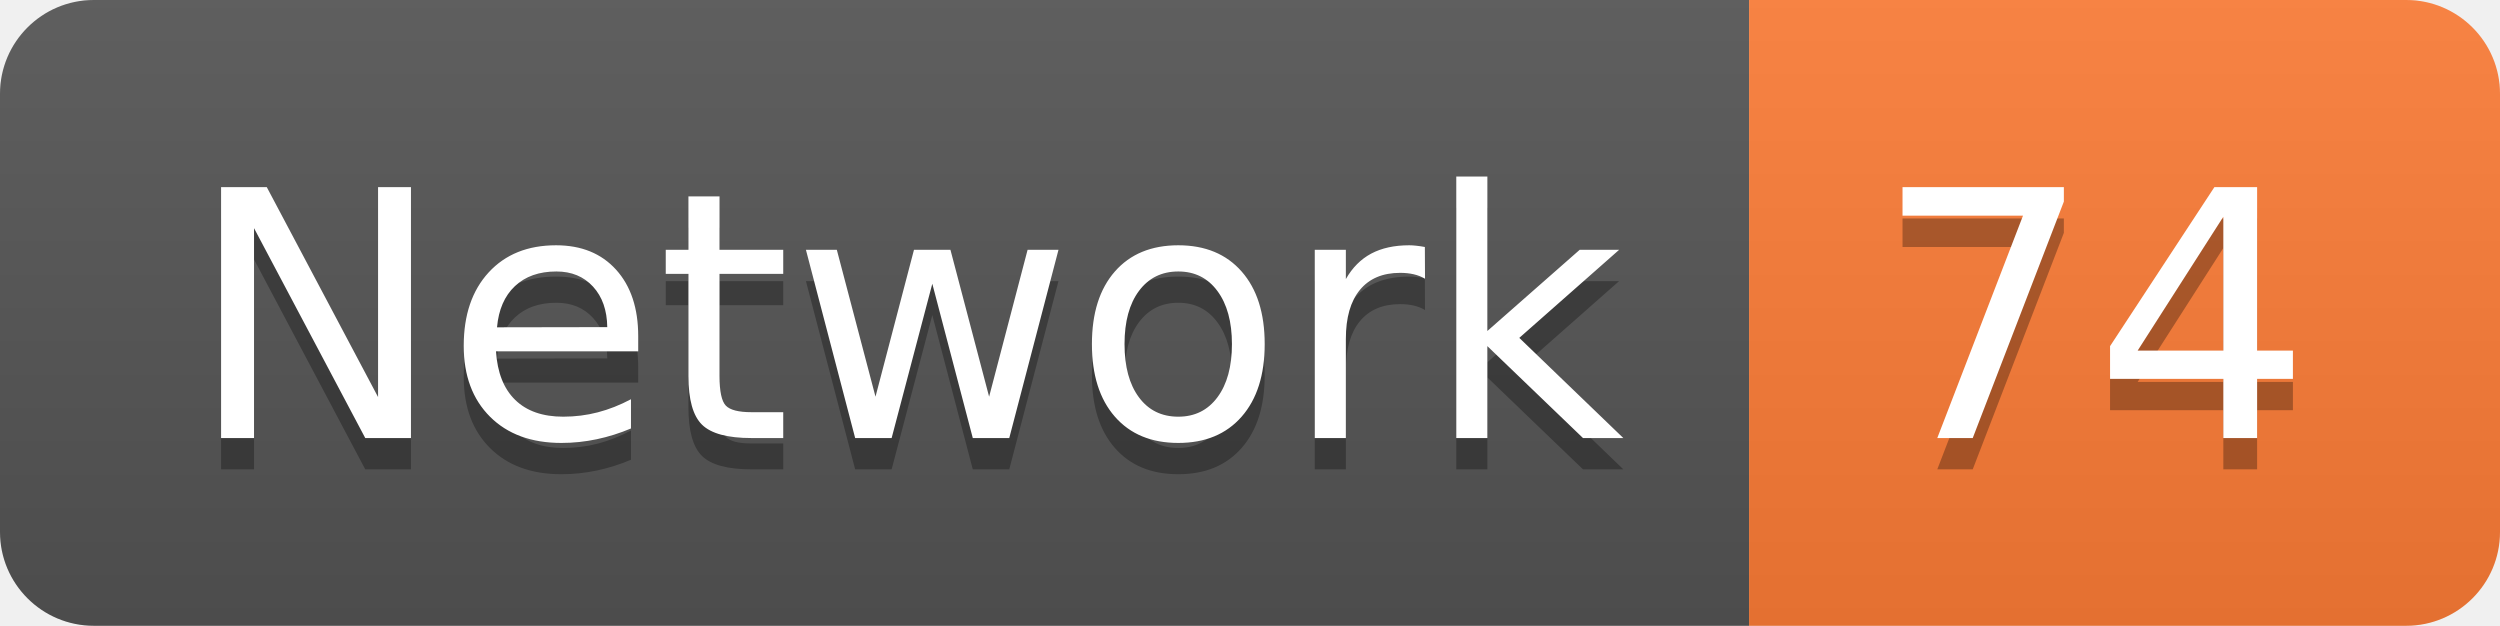
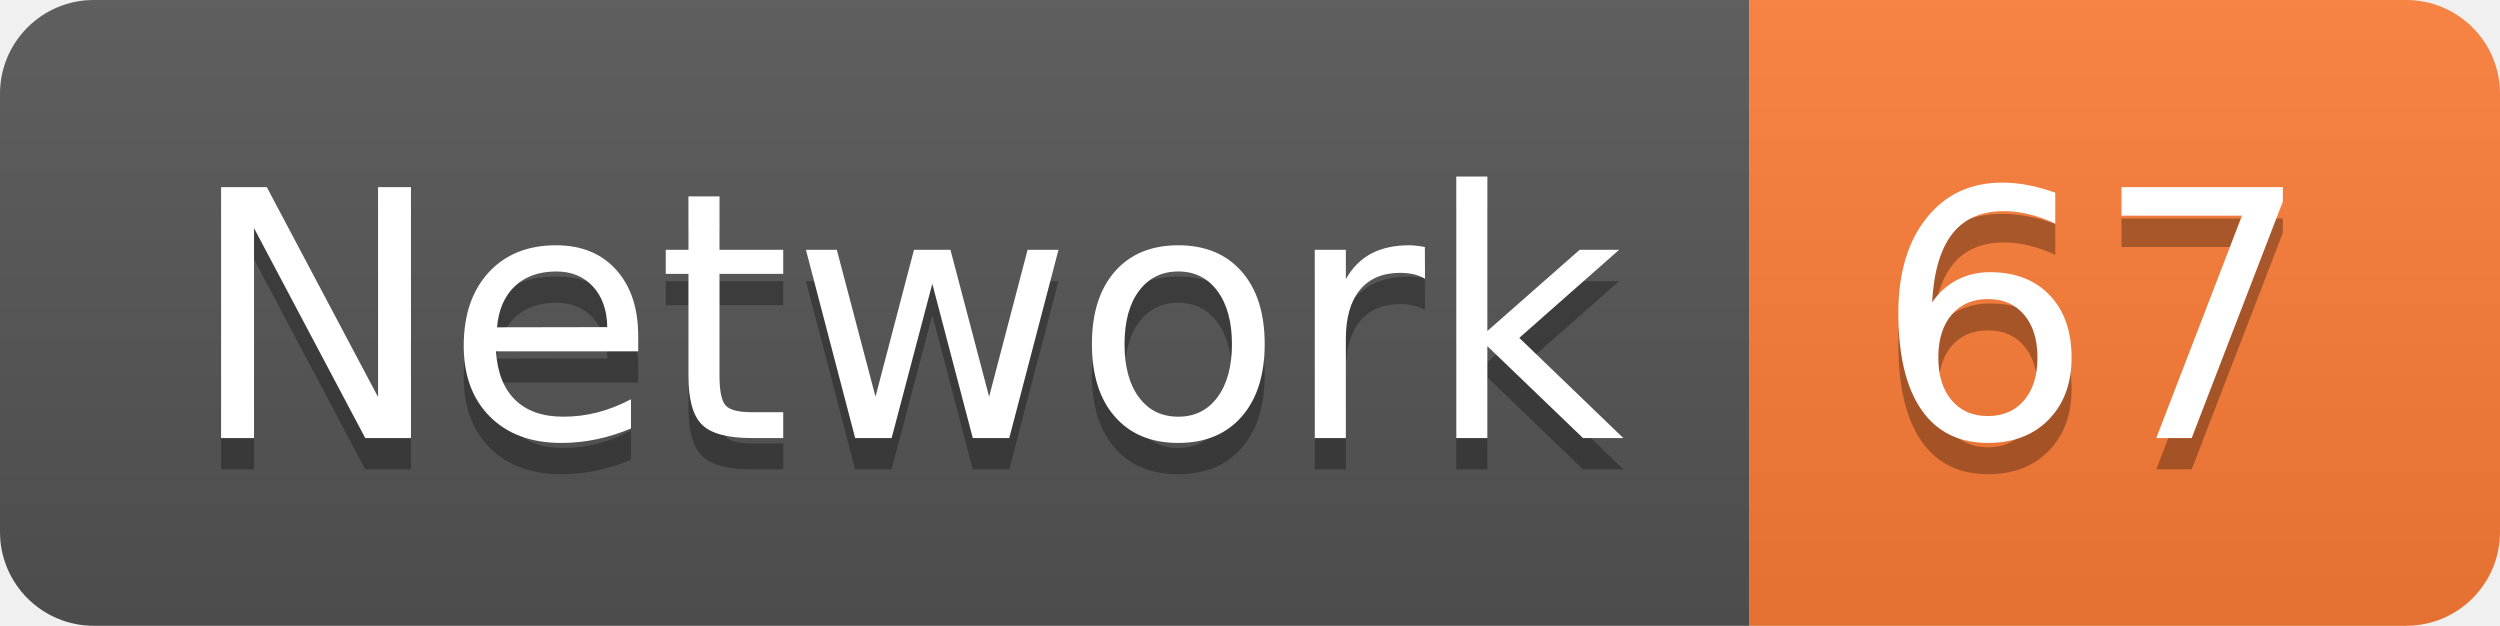
<svg xmlns="http://www.w3.org/2000/svg" width="79.9" height="20">
  <linearGradient id="smooth" x2="0" y2="100%">
    <stop offset="0" stop-color="#bbb" stop-opacity=".1" />
    <stop offset="1" stop-opacity=".1" />
  </linearGradient>
  <clipPath id="round">
    <rect width="79.9" height="20" rx="3" fill="#fff" />
  </clipPath>
  <g clip-path="url(#round)">
    <rect width="55.9" height="20" fill="#555" />
    <rect x="55.9" width="24.0" height="20" fill="#fe7d37" />
    <rect width="79.9" height="20" fill="url(#smooth)" />
  </g>
  <g fill="#fff" text-anchor="middle" font-family="DejaVu Sans,Verdana,Geneva,sans-serif" font-size="110">
    <text x="289.5" y="150" fill="#010101" fill-opacity=".3" transform="scale(0.1)" textLength="459.0" lengthAdjust="spacing">Network</text>
    <text x="289.5" y="140" transform="scale(0.1)" textLength="459.0" lengthAdjust="spacing">Network</text>
-     <text x="669.0" y="150" fill="#010101" fill-opacity=".3" transform="scale(0.1)" textLength="140.0" lengthAdjust="spacing">74</text>
-     <text x="669.0" y="140" transform="scale(0.1)" textLength="140.0" lengthAdjust="spacing">74</text>
+     <text x="669.0" y="150" fill="#010101" fill-opacity=".3" transform="scale(0.1)" textLength="140.0" lengthAdjust="spacing">67</text>
+     <text x="669.0" y="140" transform="scale(0.1)" textLength="140.0" lengthAdjust="spacing">67</text>
  </g>
</svg>
